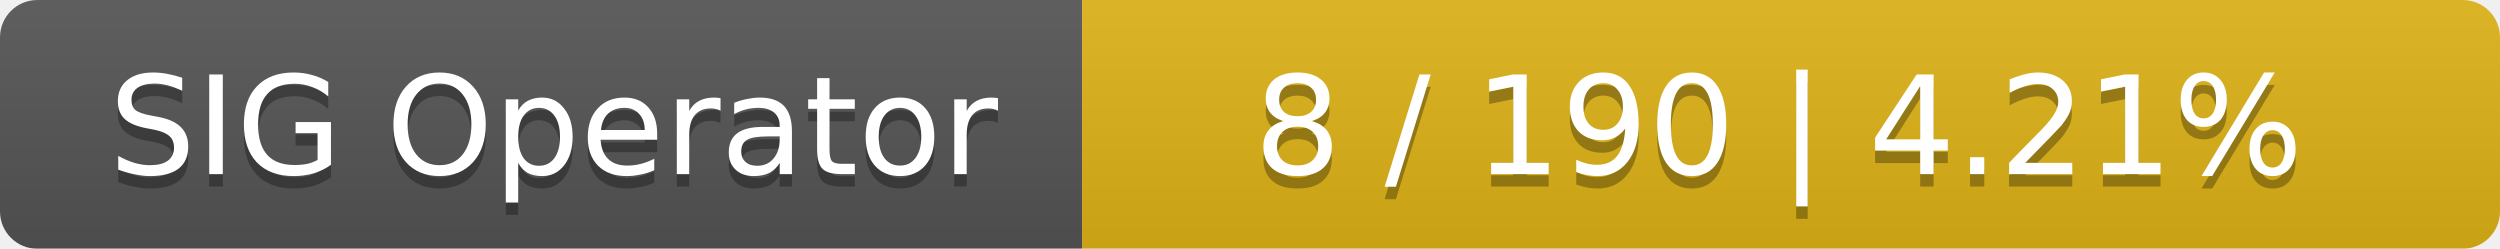
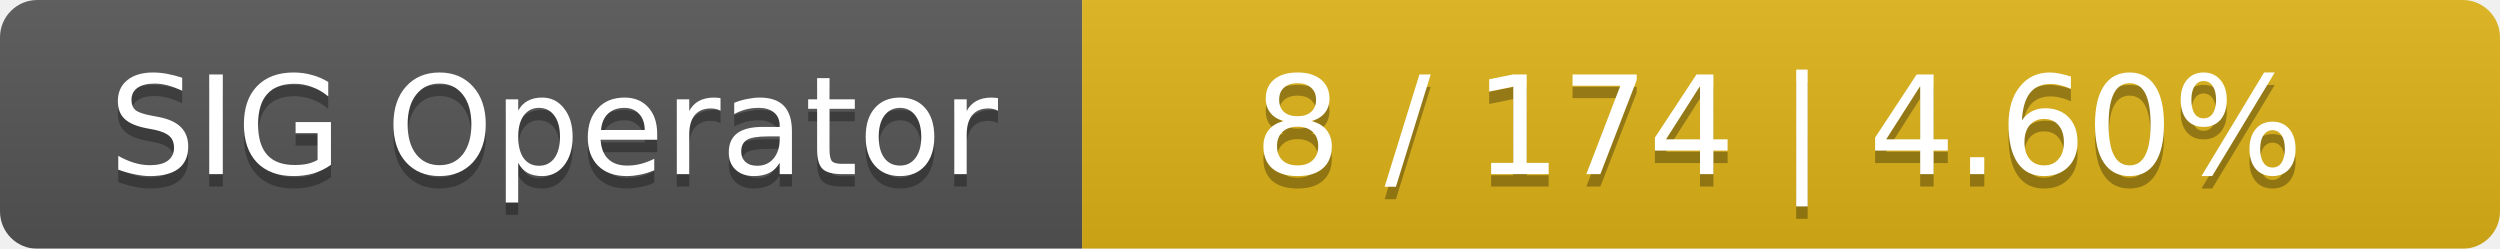
<svg xmlns="http://www.w3.org/2000/svg" width="201" height="20">
  <linearGradient id="smooth" x2="0" y2="100%">
    <stop offset="0" stop-color="#bbb" stop-opacity=".1" />
    <stop offset="1" stop-opacity=".1" />
  </linearGradient>
  <mask id="round">
    <rect width="201" height="20" rx="3" fill="#fff" />
  </mask>
  <g mask="url(#round)">
    <rect width="87" height="20" fill="#555" />
    <rect x="87" width="114" height="20" fill="#dfb317" />
    <rect width="201" height="20" fill="url(#smooth)" />
  </g>
  <g fill="#fff" text-anchor="middle" font-family="DejaVu Sans,Verdana,Geneva,sans-serif" font-size="11">
    <text x="44.5" y="15" fill="#010101" fill-opacity=".3">SIG Operator</text>
    <text x="44.5" y="14">SIG Operator</text>
-     <text x="143" y="15" fill="#010101" fill-opacity=".3">8 / 190    |    4.21%</text>
-     <text x="143" y="14">8 / 190    |    4.21%</text>
+     <text x="143" y="15" fill="#010101" fill-opacity=".3">8 / 174    |    4.60%</text>
+     <text x="143" y="14">8 / 174    |    4.60%</text>
  </g>
</svg>
